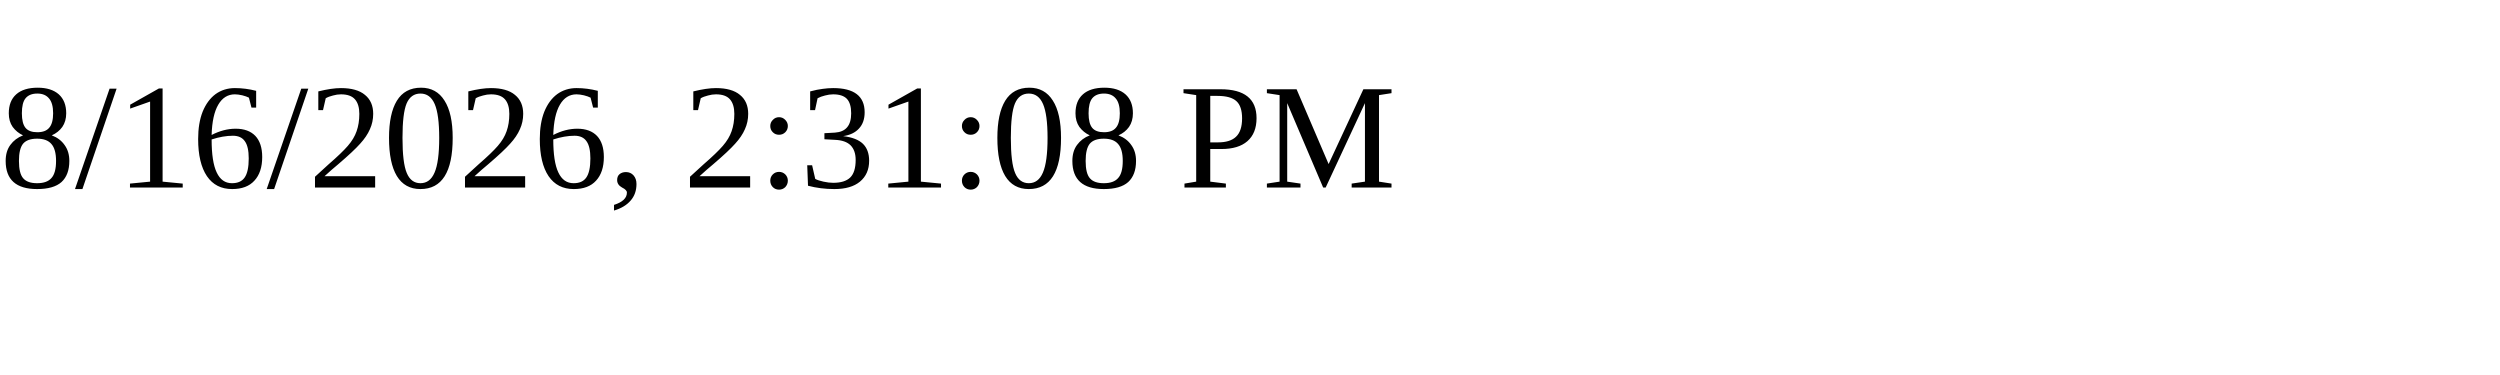
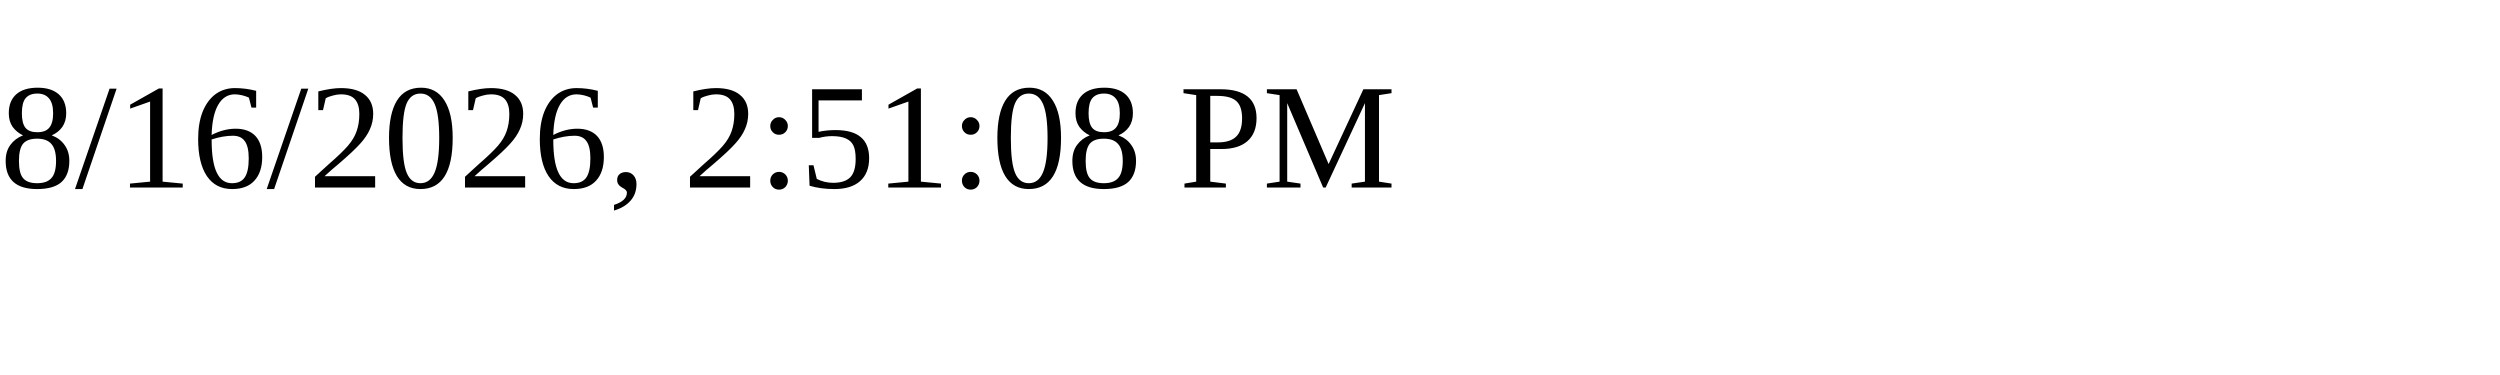
<svg xmlns="http://www.w3.org/2000/svg" height="30" width="200">
-   <text x="0" y="15">8/16/2026, 2:31:08 PM</text>
+   <text x="0" y="15">8/16/2026, 2:51:08 PM</text>
</svg>
